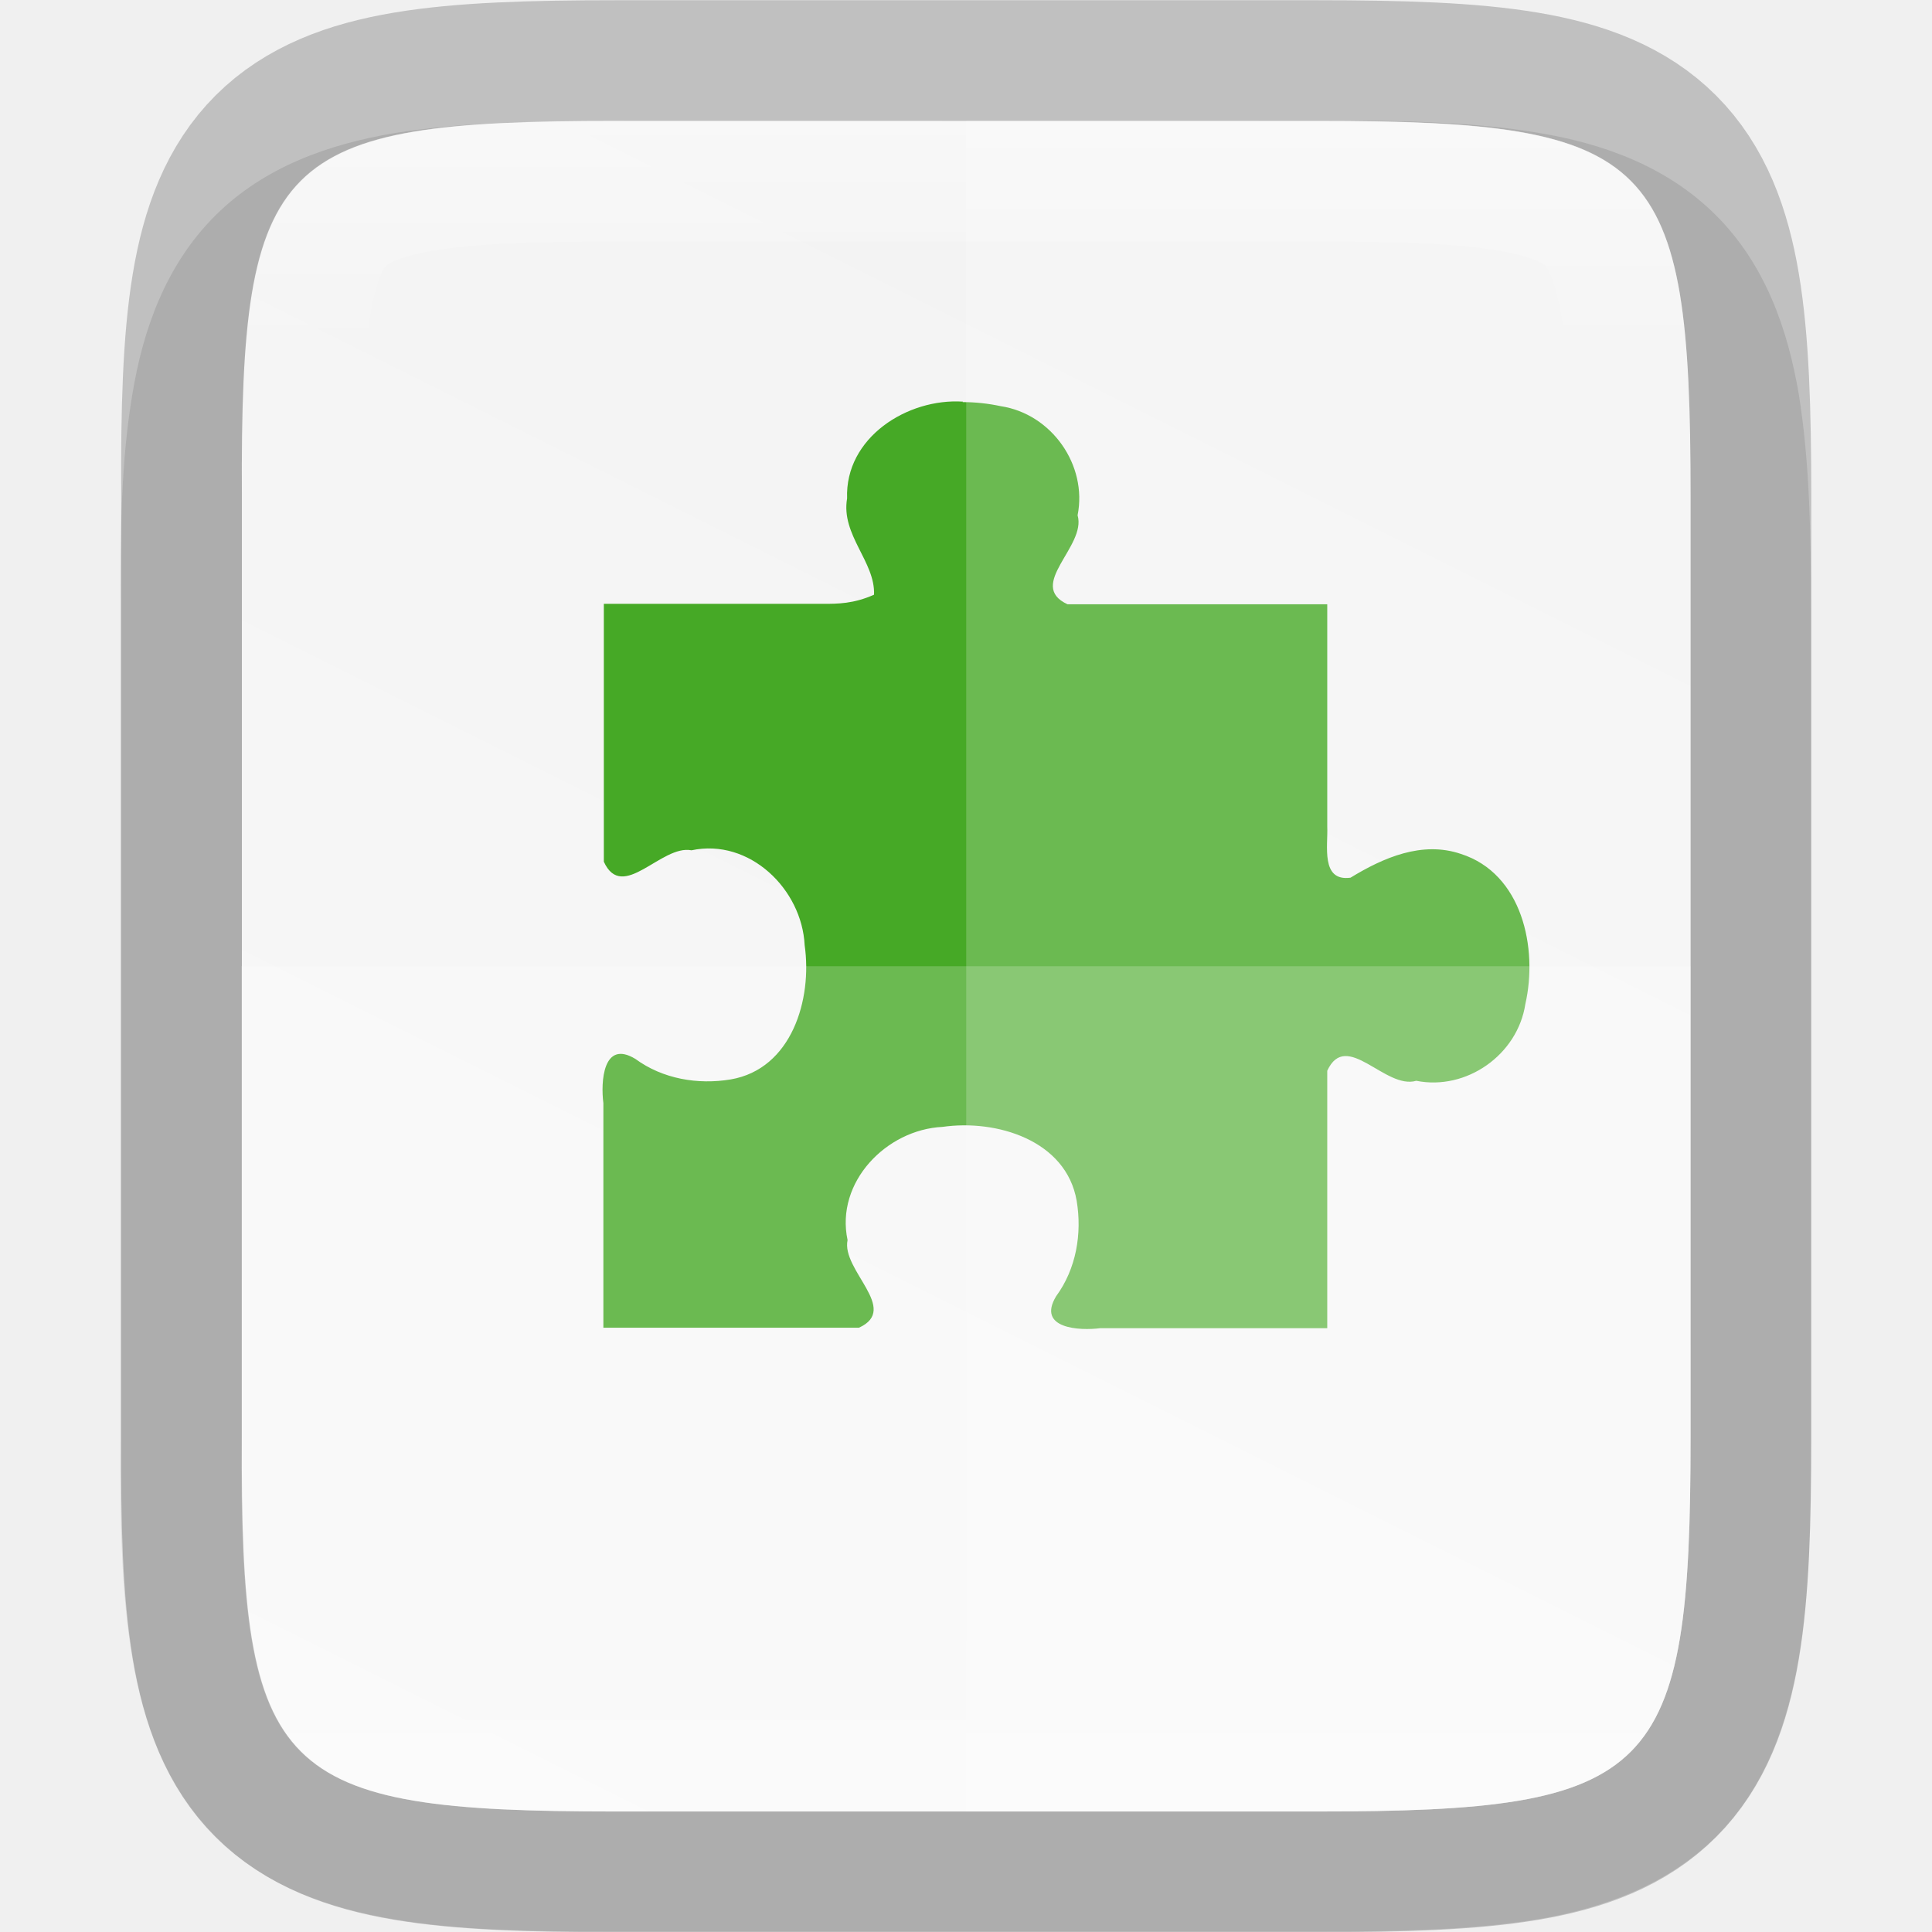
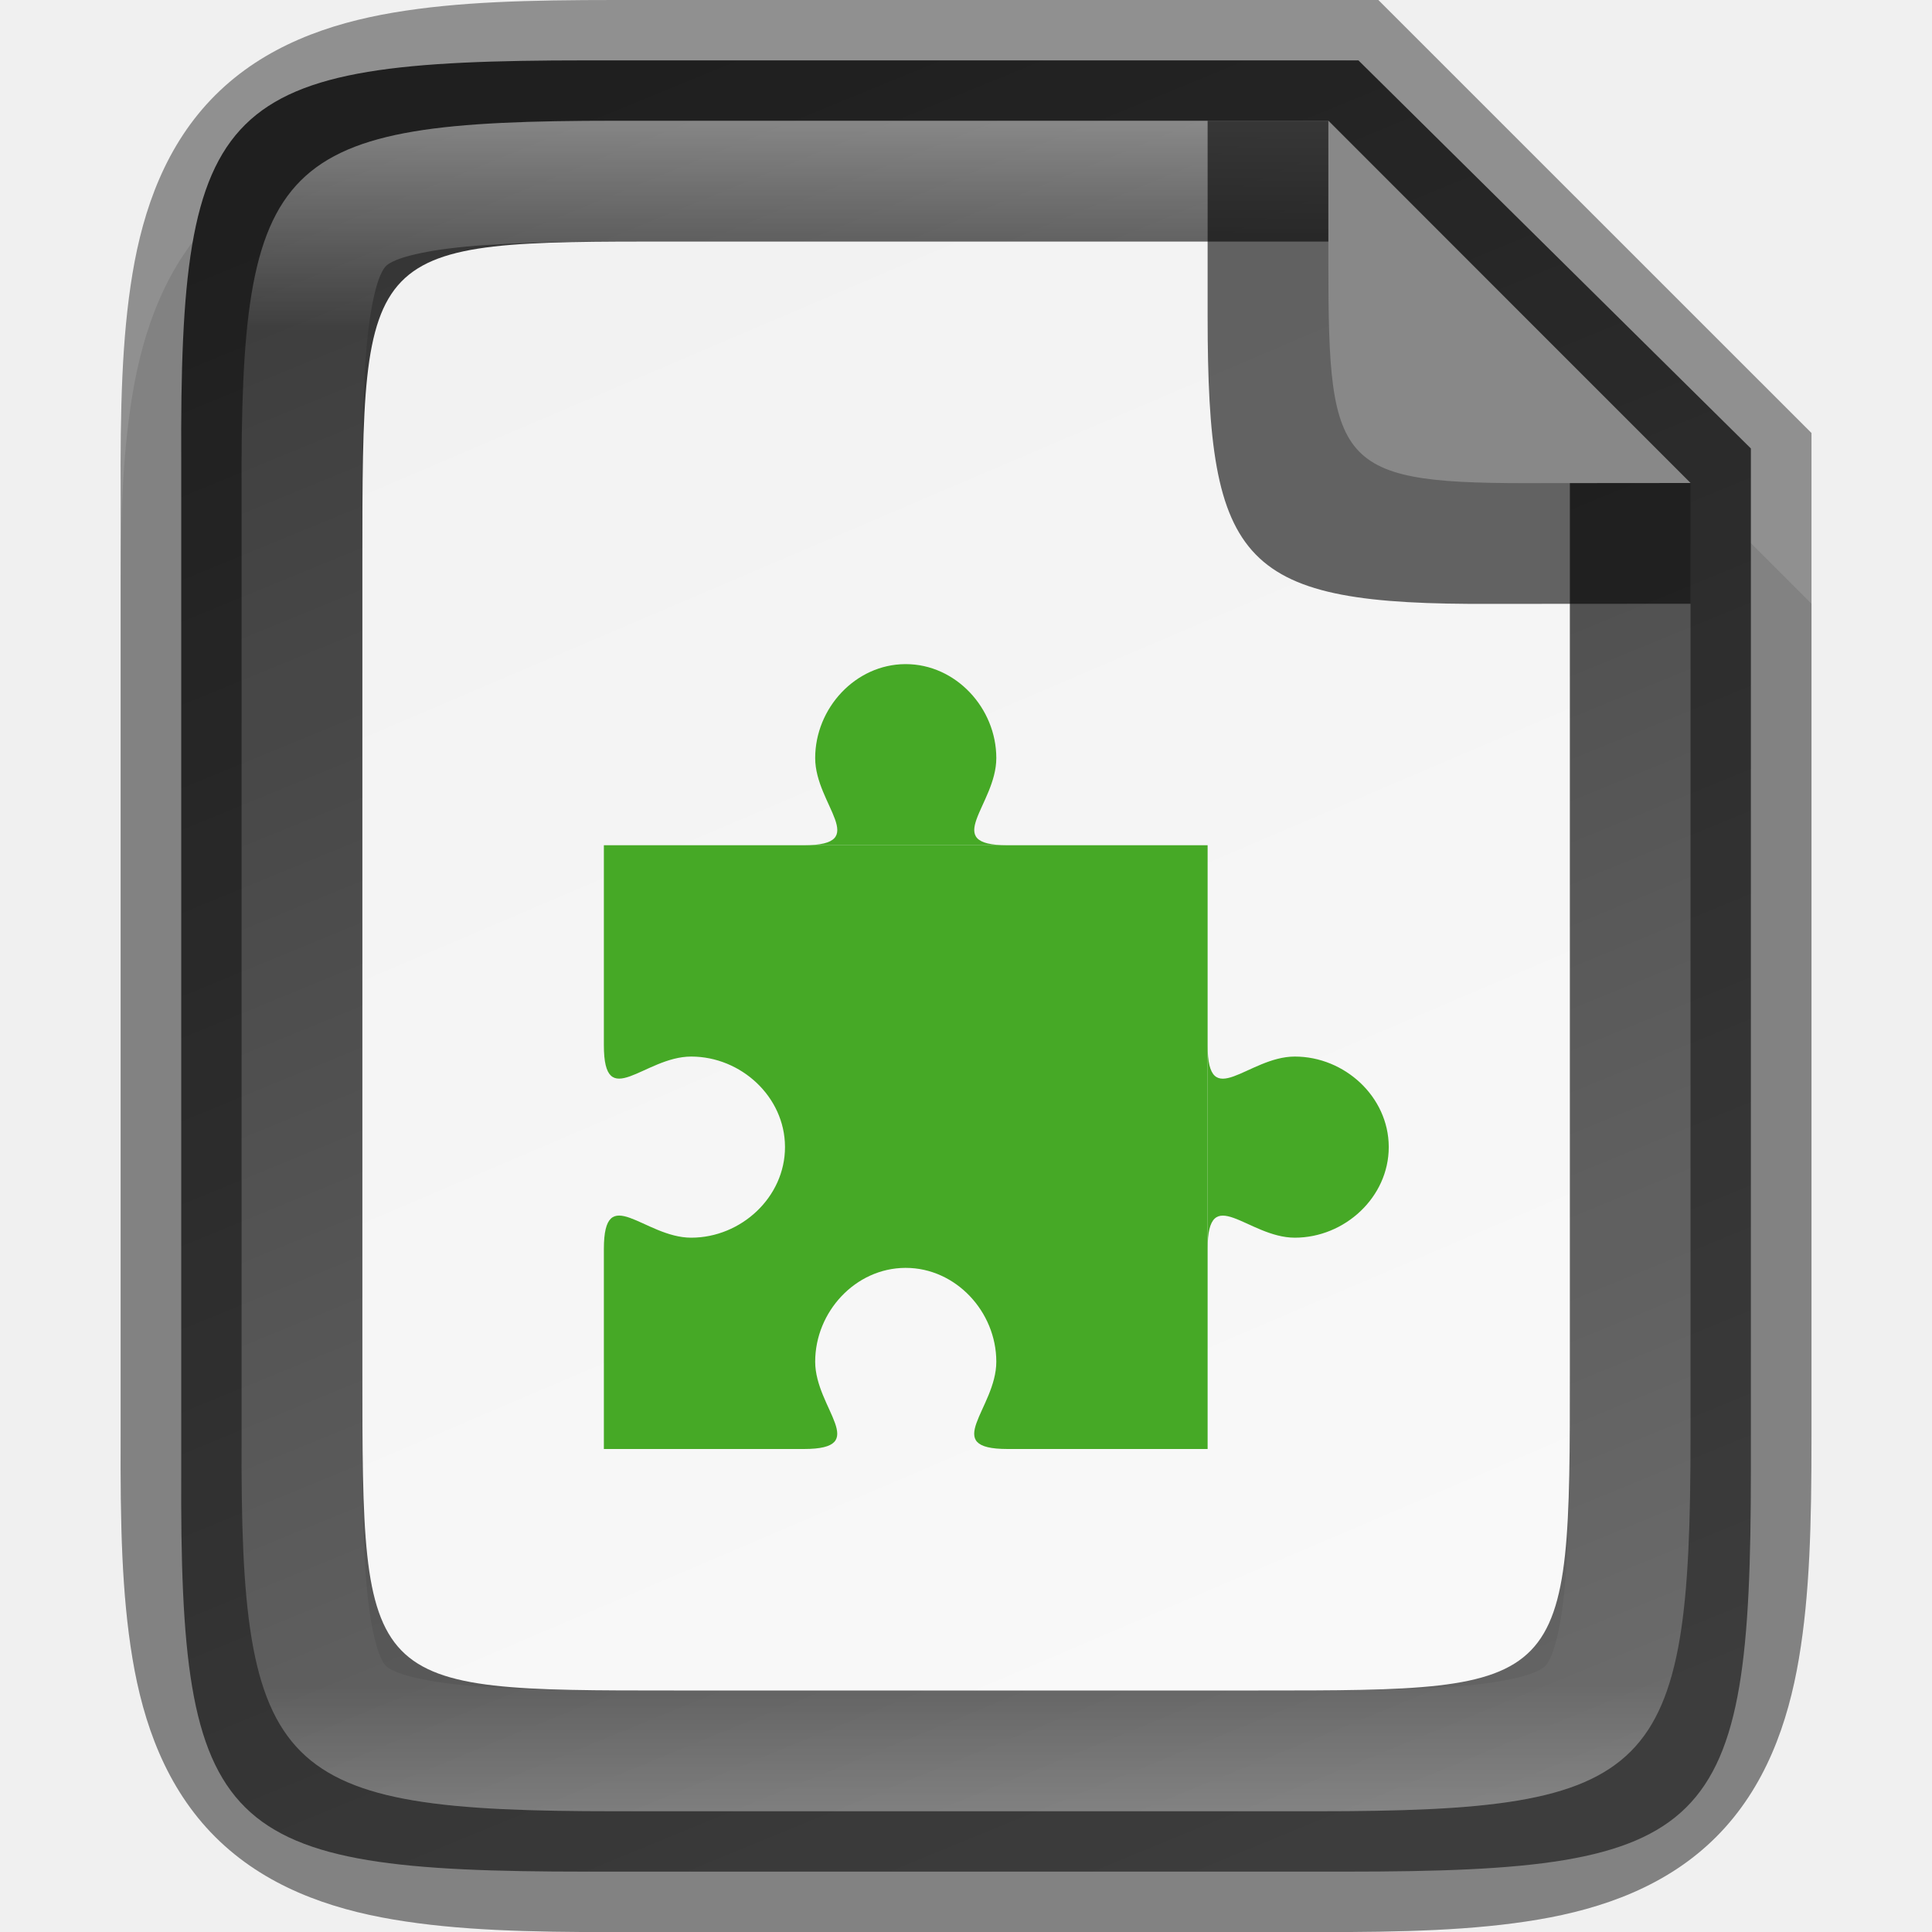
- <svg xmlns="http://www.w3.org/2000/svg" height="16" viewBox="0 0 4.233 4.233" width="16">
+ <svg xmlns="http://www.w3.org/2000/svg" xmlns:xlink="http://www.w3.org/1999/xlink" height="16" width="16" version="1.1" id="svg31">
+   <defs id="defs35">
+     <linearGradient gradientTransform="translate(-319.9994,-236)" xlink:href="#linearGradient927" id="linearGradient993" x1="328" y1="237" x2="328" y2="251" gradientUnits="userSpaceOnUse" />
+     <linearGradient id="linearGradient927">
+       <stop style="stop-color:#ffffff;stop-opacity:1;" offset="0" id="stop923" />
+       <stop id="stop933" offset="0.125" style="stop-color:#ffffff;stop-opacity:0.098" />
+       <stop id="stop931" offset="0.925" style="stop-color:#ffffff;stop-opacity:0.098" />
+       <stop style="stop-color:#ffffff;stop-opacity:0.498" offset="1" id="stop925" />
+     </linearGradient>
+     <linearGradient xlink:href="#linearGradient4338" id="linearGradient920-7" gradientUnits="userSpaceOnUse" gradientTransform="matrix(0,-0.03089488,0.03003587,0,-1.636752,15.63636)" x1="441.379" y1="240.303" x2="52.965" y2="401.439" />
+     <linearGradient id="linearGradient4338">
+       <stop style="stop-color:#f2f2f2;stop-opacity:1" offset="0" id="stop4340" />
+       <stop style="stop-color:#f9f9f9;stop-opacity:1" offset="1" id="stop4342" />
+     </linearGradient>
+     <linearGradient xlink:href="#linearGradient16945" id="linearGradient920" gradientUnits="userSpaceOnUse" gradientTransform="matrix(0,-0.0386186,0.03904659,0,-4.527942,17.54546)" x1="441.379" y1="240.303" x2="52.965" y2="401.43" />
+     <linearGradient id="linearGradient16945">
+       <stop offset="0" style="stop-color:#333333;stop-opacity:1" id="stop16941" />
+       <stop offset="1" style="stop-color:#666666;stop-opacity:1" id="stop16943" />
+     </linearGradient>
+   </defs>
  <linearGradient id="a" gradientUnits="userSpaceOnUse" x1="328" x2="328" y1="237" y2="251">
-     <stop offset="0" stop-color="#fff" />
-     <stop offset=".125" stop-color="#fff" stop-opacity=".098" />
-     <stop offset=".925" stop-color="#fff" stop-opacity=".098" />
-     <stop offset="1" stop-color="#fff" stop-opacity=".498" />
+     <stop offset="0" stop-color="#fff" id="stop2" />
+     <stop offset=".125" stop-color="#fff" stop-opacity=".098" id="stop4" />
+     <stop offset=".925" stop-color="#fff" stop-opacity=".098" id="stop6" />
+     <stop offset="1" stop-color="#fff" stop-opacity=".498" id="stop8" />
  </linearGradient>
  <clipPath id="b">
-     <path d="m325.096 237c-2.808 0-3.11.288-3.096 3.102v3.898 3.898c-.014 2.813.288 3.102 3.096 3.102h5.808c2.808 0 3.096-.288 3.096-3.102v-3.898-3.898c0-2.813-.288-3.102-3.096-3.102z" />
+     <path d="m325.096 237c-2.808 0-3.11.288-3.096 3.102v3.898 3.898c-.014 2.813.288 3.102 3.096 3.102h5.808c2.808 0 3.096-.288 3.096-3.102v-3.898-3.898c0-2.813-.288-3.102-3.096-3.102z" id="path11" />
  </clipPath>
-   <linearGradient id="c" gradientTransform="matrix(0 -.00953618 .00953591 0 -.942984 4.47364)" gradientUnits="userSpaceOnUse" x1="459.034" x2="35.31" y1="419.233" y2="207.365">
-     <stop offset="0" stop-color="#f2f2f2" />
-     <stop offset="1" stop-color="#f9f9f9" />
+   <linearGradient id="c" gradientTransform="matrix(0 -.0386186 .03904659 0 -4.527942 17.54541)" gradientUnits="userSpaceOnUse" x1="441.379" x2="52.965" y1="240.282" y2="401.43">
+     <stop offset="0" stop-color="#fee581" id="stop14" />
+     <stop offset="1" stop-color="#fff4c9" id="stop16" />
  </linearGradient>
-   <path d="m1.348.265c-.19 0-.344.004-.486.027-.141.024-.283.073-.391.181-.108.108-.158.25-.181.391-.024.142-.027.296-.026.487v.765 1.031c-.001.19.002.345.026.486.024.142.073.283.181.391.108.108.249.157.391.181.141.024.295.027.486.027h1.537c.19 0 .344-.004.485-.027.141-.024.282-.074.39-.181.108-.108.157-.249.181-.391.024-.141.027-.295.027-.486v-1.031-.767c0-.191-.004-.344-.027-.486-.024-.141-.073-.283-.181-.391-.108-.108-.249-.158-.39-.181-.141-.024-.295-.027-.485-.027z" opacity=".1" />
-   <path d="m1.349.265c-.743 0-.823.076-.819.821v1.031 1.031c-.004.744.076.821.819.821h1.536c.743 0 .819-.076.819-.821v-1.031-1.031c0-.744-.076-.821-.819-.821z" fill="none" opacity=".2" stroke="#000" stroke-width=".529" />
-   <path d="m1.349.265c-.743 0-.823.076-.819.821v1.031 1.031c-.004.744.076.821.819.821h1.536c.743 0 .819-.076.819-.821v-1.031-1.031c0-.744-.076-.821-.819-.821z" fill="url(#c)" />
-   <path d="m2.11.88c-.122-.008-.259.079-.254.212-.014.08.062.139.059.211-.045.02-.08.02-.111.02h-.481l0.0.565c.041.09.126-.038.192-.025.127-.027.242.085.248.208.017.118-.028.271-.162.294-.072.012-.149-.001-.209-.045-.071-.043-.076.051-.07.097v.492h.56c.09-.041-.039-.126-.025-.192-.027-.127.085-.242.208-.248.118-.017.271.029.294.162.012.072-.001.149-.045.209-.043.071.051.076.097.07l.497 0v-.564c.042-.091.127.042.195.022.11.022.222-.057.239-.168.028-.123-.007-.286-.141-.329-.085-.029-.17.008-.242.052-.066.009-.049-.071-.051-.112l-0-.487-.511-0h-.058c-.091-.042.042-.127.022-.195.022-.11-.057-.222-.168-.239-.028-.006-.056-.009-.084-.009z" fill="#46a926" />
-   <path d="m2.117.265v3.704h.768c.743 0 .819-.076.819-.821v-1.031-1.031c0-.744-.076-.821-.819-.821z" fill="#fff" opacity=".2" />
-   <path d="m.529 2.117v1.031c-.004.744.076.821.819.821h1.537c.743 0 .819-.076.819-.821v-1.031z" fill="#fff" opacity=".2" />
-   <path clip-path="url(#b)" d="m325.096 237c-2.808 0-3.11.288-3.096 3.102v3.898 3.898c-.014 2.813.288 3.102 3.096 3.102h5.808c2.808 0 3.096-.288 3.096-3.102v-3.898-3.898c0-2.813-.288-3.102-3.096-3.102z" fill="none" opacity=".4" stroke="url(#a)" stroke-width="2" transform="matrix(.2645703 0 0 .2645703 -84.66235 -62.4386)" />
+   <path style="color:#000000;font-style:normal;font-variant:normal;font-weight:normal;font-stretch:normal;font-size:medium;line-height:normal;font-family:sans-serif;font-variant-ligatures:normal;font-variant-position:normal;font-variant-caps:normal;font-variant-numeric:normal;font-variant-alternates:normal;font-feature-settings:normal;text-indent:0;text-align:start;text-decoration:none;text-decoration-line:none;text-decoration-style:solid;text-decoration-color:#000000;letter-spacing:normal;word-spacing:normal;text-transform:none;writing-mode:lr-tb;direction:ltr;text-orientation:mixed;dominant-baseline:auto;baseline-shift:baseline;text-anchor:start;white-space:normal;shape-padding:0;clip-rule:nonzero;display:inline;overflow:visible;visibility:visible;opacity:0.1;isolation:auto;mix-blend-mode:normal;color-interpolation:sRGB;color-interpolation-filters:linearRGB;solid-color:#000000;solid-opacity:1;vector-effect:none;fill:#000000;fill-opacity:1;fill-rule:nonzero;stroke:none;stroke-width:2;stroke-linecap:butt;stroke-linejoin:miter;stroke-miterlimit:4;stroke-dasharray:none;stroke-dashoffset:0;stroke-opacity:1;marker:none;color-rendering:auto;image-rendering:auto;shape-rendering:auto;text-rendering:auto;enable-background:accumulate" d="m 5.096,1 c -0.719,0 -1.302,0.014 -1.836,0.104 -0.534,0.09 -1.068,0.276 -1.477,0.684 -0.408,0.407 -0.597,0.943 -0.686,1.479 -0.089,0.535 -0.101,1.12 -0.098,1.842 V 8 11.898 c -0.003,0.718 0.009,1.302 0.098,1.836 0.089,0.535 0.277,1.071 0.686,1.479 0.408,0.407 0.942,0.594 1.477,0.684 0.534,0.09 1.117,0.104 1.836,0.104 h 5.809 c 0.719,0 1.301,-0.014 1.834,-0.104 0.533,-0.09 1.068,-0.278 1.475,-0.686 0.407,-0.408 0.594,-0.943 0.684,-1.477 0.09,-0.534 0.104,-1.116 0.104,-1.836 V 8 5 l -4,-4 z" id="path997" />
+   <path style="color:#000000;display:inline;overflow:visible;visibility:visible;fill:url(#linearGradient920);fill-opacity:1;fill-rule:nonzero;stroke:none;stroke-width:1;marker:none;enable-background:accumulate" d="m 4.855,0.5 c -3.042,0 -3.369,0.309 -3.354,3.323 V 8 12.177 c -0.015,3.014 0.312,3.323 3.354,3.323 h 6.291 c 3.042,0 3.354,-0.309 3.354,-3.323 V 8 3.714 l -3.25,-3.214 z" id="path918" />
+   <path style="color:#000000;display:inline;overflow:visible;visibility:visible;fill:url(#linearGradient920-7);fill-opacity:1;fill-rule:nonzero;stroke:none;stroke-width:1;marker:none;enable-background:accumulate" d="m 5.581,2 c -2.58,0 -2.58,0 -2.58,2.659 V 8 11.341 C 3.001,14 3.001,14 5.581,14 h 4.84 c 2.58,0 2.58,0 2.58,-2.659 V 8 l -10e-6,-4 -2,-2 z" id="path918-8" />
+   <path style="color:#000000;font-style:normal;font-variant:normal;font-weight:normal;font-stretch:normal;font-size:medium;line-height:normal;font-family:sans-serif;font-variant-ligatures:normal;font-variant-position:normal;font-variant-caps:normal;font-variant-numeric:normal;font-variant-alternates:normal;font-feature-settings:normal;text-indent:0;text-align:start;text-decoration:none;text-decoration-line:none;text-decoration-style:solid;text-decoration-color:#000000;letter-spacing:normal;word-spacing:normal;text-transform:none;writing-mode:lr-tb;direction:ltr;text-orientation:mixed;dominant-baseline:auto;baseline-shift:baseline;text-anchor:start;white-space:normal;shape-padding:0;clip-rule:nonzero;display:inline;overflow:visible;visibility:visible;opacity:0.4;isolation:auto;mix-blend-mode:normal;color-interpolation:sRGB;color-interpolation-filters:linearRGB;solid-color:#000000;solid-opacity:1;vector-effect:none;fill:#000000;fill-opacity:1;fill-rule:nonzero;stroke:none;stroke-width:2;stroke-linecap:butt;stroke-linejoin:miter;stroke-miterlimit:4;stroke-dasharray:none;stroke-dashoffset:0;stroke-opacity:1;marker:none;color-rendering:auto;image-rendering:auto;shape-rendering:auto;text-rendering:auto;enable-background:accumulate" d="m 5.096,-1.7e-7 c -0.719,0 -1.302,0.014 -1.836,0.104 -0.534,0.09 -1.068,0.276 -1.477,0.684 -0.408,0.407 -0.597,0.943 -0.686,1.479 -0.089,0.535 -0.101,1.12 -0.098,1.842 V 8 11.898 c -0.003,0.718 0.009,1.302 0.098,1.836 0.089,0.535 0.277,1.071 0.686,1.479 0.408,0.407 0.942,0.594 1.477,0.684 0.534,0.09 1.117,0.104 1.836,0.104 h 5.809 c 0.719,0 1.301,-0.014 1.834,-0.104 0.533,-0.09 1.068,-0.278 1.475,-0.686 0.407,-0.408 0.594,-0.943 0.684,-1.477 0.09,-0.534 0.104,-1.116 0.104,-1.836 V 8 3.586 L 11.415,-1.7e-7 Z m 0,1 h 5.904 l 3,3 V 8 11.898 c 0,2.813 -0.288,3.102 -3.096,3.102 H 5.096 C 2.289,15 1.987,14.712 2.001,11.898 V 8 4.102 c -0.014,-2.813 0.288,-3.102 3.096,-3.102 z" id="path928" />
+   <path style="color:#000000;font-style:normal;font-variant:normal;font-weight:normal;font-stretch:normal;font-size:medium;line-height:normal;font-family:sans-serif;font-variant-ligatures:normal;font-variant-position:normal;font-variant-caps:normal;font-variant-numeric:normal;font-variant-alternates:normal;font-feature-settings:normal;text-indent:0;text-align:start;text-decoration:none;text-decoration-line:none;text-decoration-style:solid;text-decoration-color:#000000;letter-spacing:normal;word-spacing:normal;text-transform:none;writing-mode:lr-tb;direction:ltr;text-orientation:mixed;dominant-baseline:auto;baseline-shift:baseline;text-anchor:start;white-space:normal;shape-padding:0;clip-rule:nonzero;display:inline;overflow:visible;visibility:visible;opacity:0.4;isolation:auto;mix-blend-mode:normal;color-interpolation:sRGB;color-interpolation-filters:linearRGB;solid-color:#000000;solid-opacity:1;vector-effect:none;fill:url(#linearGradient993);fill-opacity:1;fill-rule:nonzero;stroke:none;stroke-width:2;stroke-linecap:butt;stroke-linejoin:miter;stroke-miterlimit:4;stroke-dasharray:none;stroke-dashoffset:0;stroke-opacity:1;marker:none;color-rendering:auto;image-rendering:auto;shape-rendering:auto;text-rendering:auto;enable-background:accumulate" clip-path="none" d="m 5.096,1 c -2.808,0 -3.109,0.288 -3.096,3.102 V 8 11.898 C 1.987,14.712 2.289,15 5.096,15 h 5.809 c 2.808,0 3.096,-0.288 3.096,-3.102 V 8 4 l -3,-3 z m 0,1 h 5.904 l 2,2 V 8 11.898 c 0,0.686 -0.022,1.194 -0.074,1.506 -0.052,0.311 -0.113,0.376 -0.129,0.393 -0.016,0.016 -0.08,0.077 -0.391,0.129 C 12.096,13.978 11.59,14 10.905,14 H 5.096 c -0.685,0 -1.192,-0.024 -1.504,-0.076 -0.312,-0.052 -0.378,-0.111 -0.395,-0.127 -0.017,-0.017 -0.075,-0.081 -0.127,-0.391 -0.051,-0.31 -0.074,-0.819 -0.07,-1.504 V 11.9 8 4.1 v -0.002 c -0.003,-0.685 0.019,-1.194 0.07,-1.504 0.051,-0.31 0.11,-0.374 0.127,-0.391 0.017,-0.017 0.083,-0.075 0.395,-0.127 0.312,-0.052 0.819,-0.076 1.504,-0.076 z" id="path937" />
+   <path style="color:#000000;display:inline;overflow:visible;visibility:visible;opacity:0.6;fill:#000000;fill-opacity:1;fill-rule:nonzero;stroke:none;stroke-width:0.25;marker:none;enable-background:accumulate" d="m 14.001,5 v -1 l -3,-3 h -1 v 1.531 0.059 0.032 c 0,2.07 0.277,2.389 2.352,2.379 z" id="rect4158-0-3-62-2-3-7-3" />
+   <path style="color:#000000;display:inline;overflow:visible;visibility:visible;fill:#888888;fill-opacity:1;fill-rule:nonzero;stroke:none;stroke-width:0.25;marker:none;enable-background:accumulate" d="m 14.001,4 -3,-3 v 1.113 0.049 0.026 c 0,1.708 0.079,1.821 1.79,1.813 z" id="rect4158-0-3-62-6-5-5" />
+   <path id="rect1105" style="display:inline;fill:#46a926;fill-opacity:1;fill-rule:evenodd;stroke-width:0.75;stroke-linecap:square;stroke-linejoin:round;enable-background:new" d="M 5.001,7 V 8.656 c 0,0.562 0.334,0.094 0.723,0.094 0.413,-10e-6 0.775,0.333 0.777,0.746 1e-5,0.002 1e-5,0.002 0,0.004 0,0.414 -0.363,0.75 -0.777,0.75 -0.389,0 -0.723,-0.469 -0.723,0.094 V 12 h 1.656 c 0.562,0 0.094,-0.334 0.094,-0.723 -10e-6,-0.413 0.333,-0.775 0.746,-0.777 0.002,-10e-6 0.002,-10e-6 0.004,0 0.414,0 0.75,0.363 0.75,0.777 0,0.389 -0.469,0.723 0.094,0.723 H 10.001 V 7 Z" />
+   <path id="path925-5" style="display:inline;opacity:1;fill:#46a926;fill-opacity:1;fill-rule:evenodd;stroke-width:0.75;stroke-linecap:round;stroke-linejoin:round;enable-background:new" d="m 7.497,5.5 c -0.413,0.002 -0.746,0.365 -0.746,0.778 0,0.389 0.469,0.722 -0.094,0.722 h 0.891 0.047 0.75 c -0.562,0 -0.094,-0.333 -0.094,-0.722 0,-0.414 -0.336,-0.778 -0.75,-0.778 -0.002,-10e-6 -0.002,-10e-6 -0.004,0 z" />
+   <path id="path1124" style="display:inline;opacity:1;fill:#46a926;fill-opacity:1;fill-rule:evenodd;stroke-width:0.75;stroke-linecap:round;stroke-linejoin:round;enable-background:new" d="m 11.501,9.496 c -0.002,-0.413 -0.365,-0.746 -0.778,-0.746 -0.389,0 -0.722,0.469 -0.722,-0.094 v 0.891 0.047 0.75 c 0,-0.562 0.333,-0.094 0.722,-0.094 0.414,0 0.778,-0.336 0.778,-0.75 10e-6,-0.002 10e-6,-0.002 0,-0.004 z" />
</svg>
